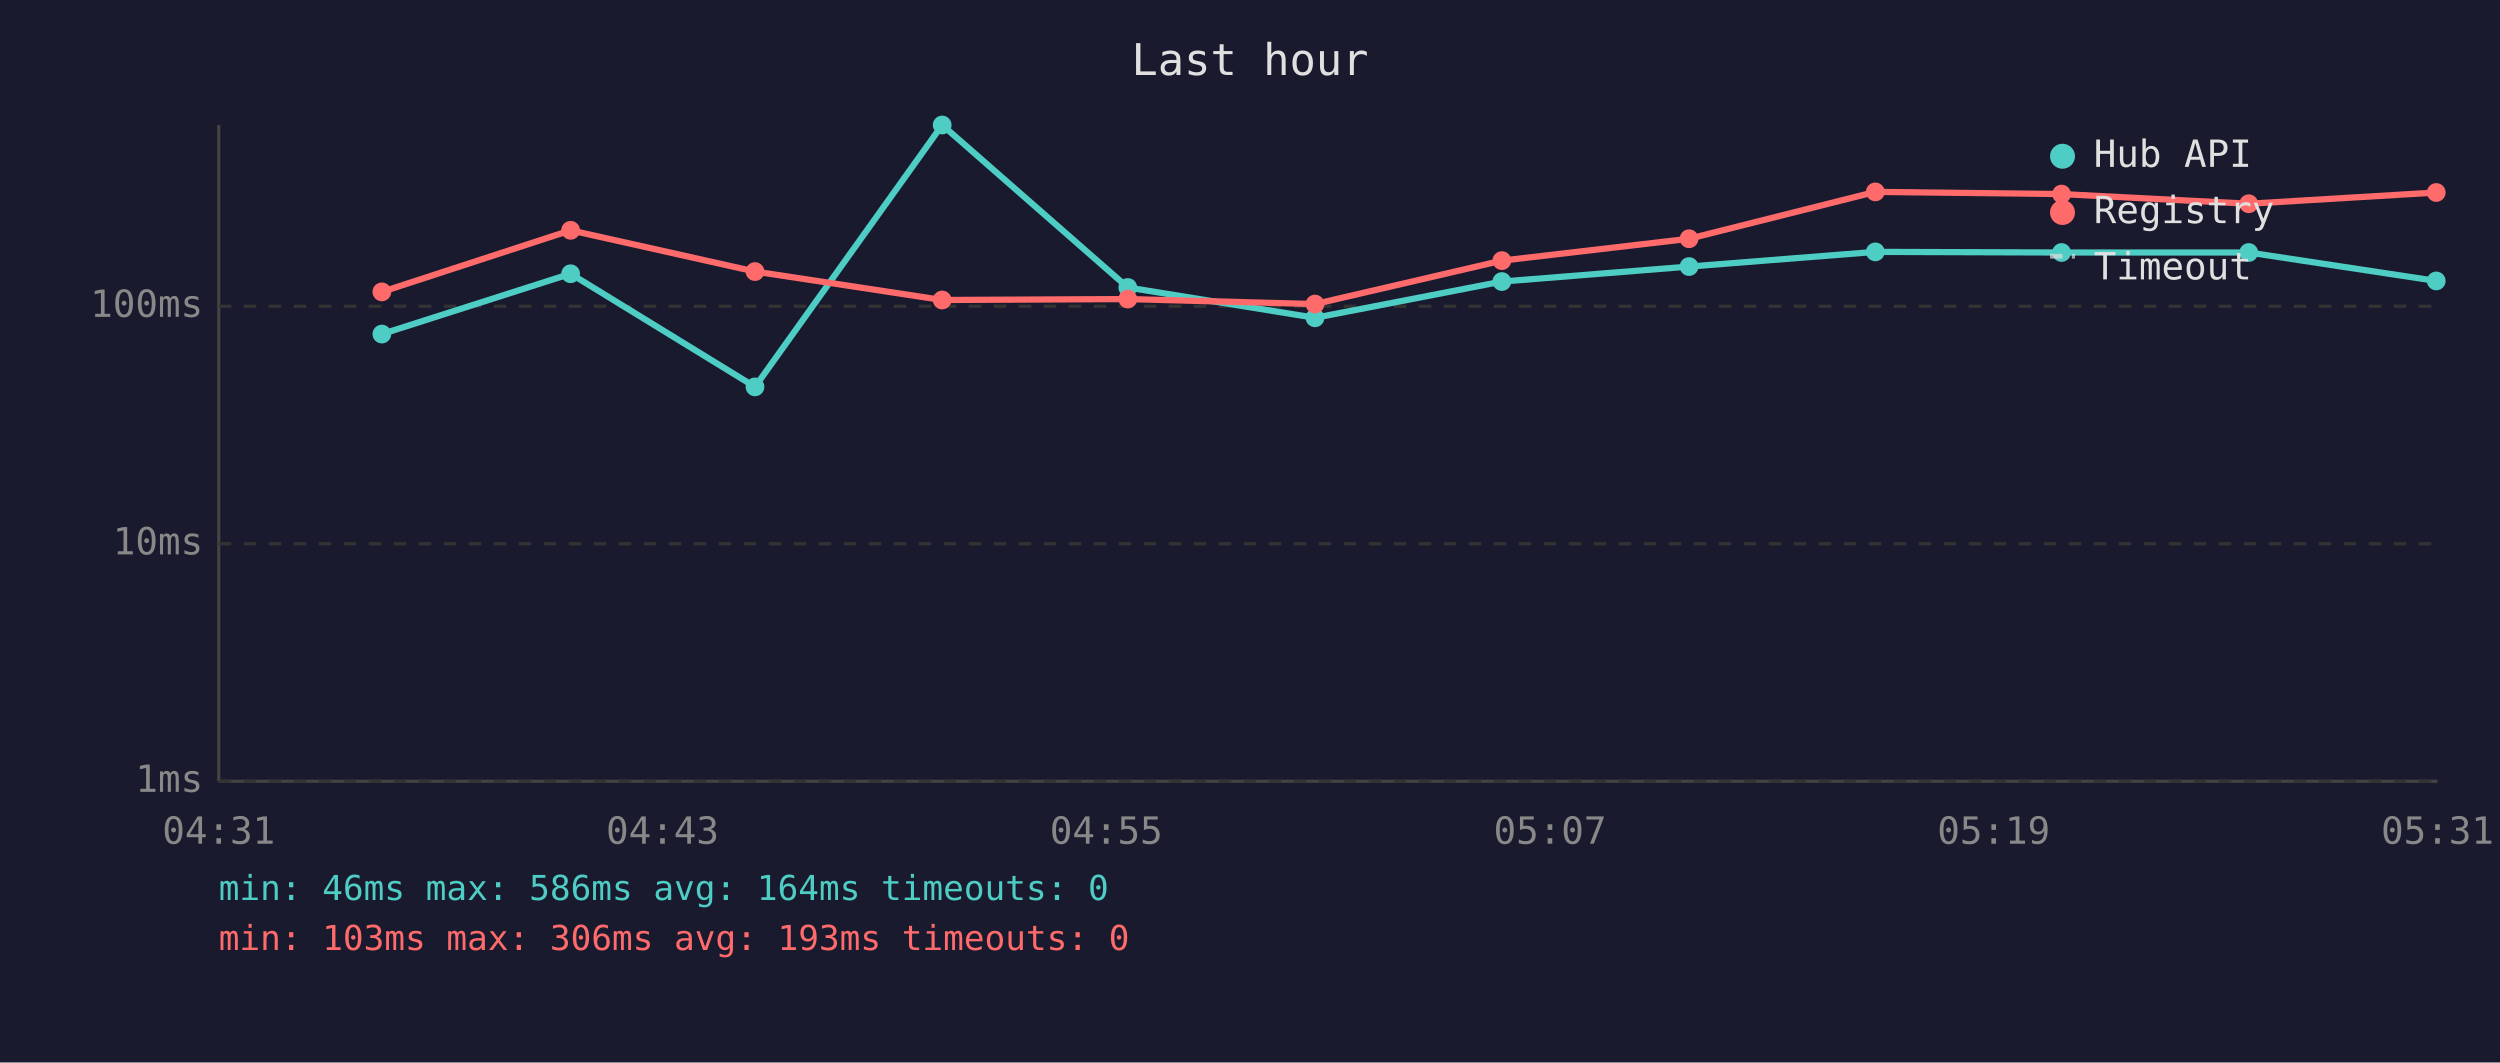
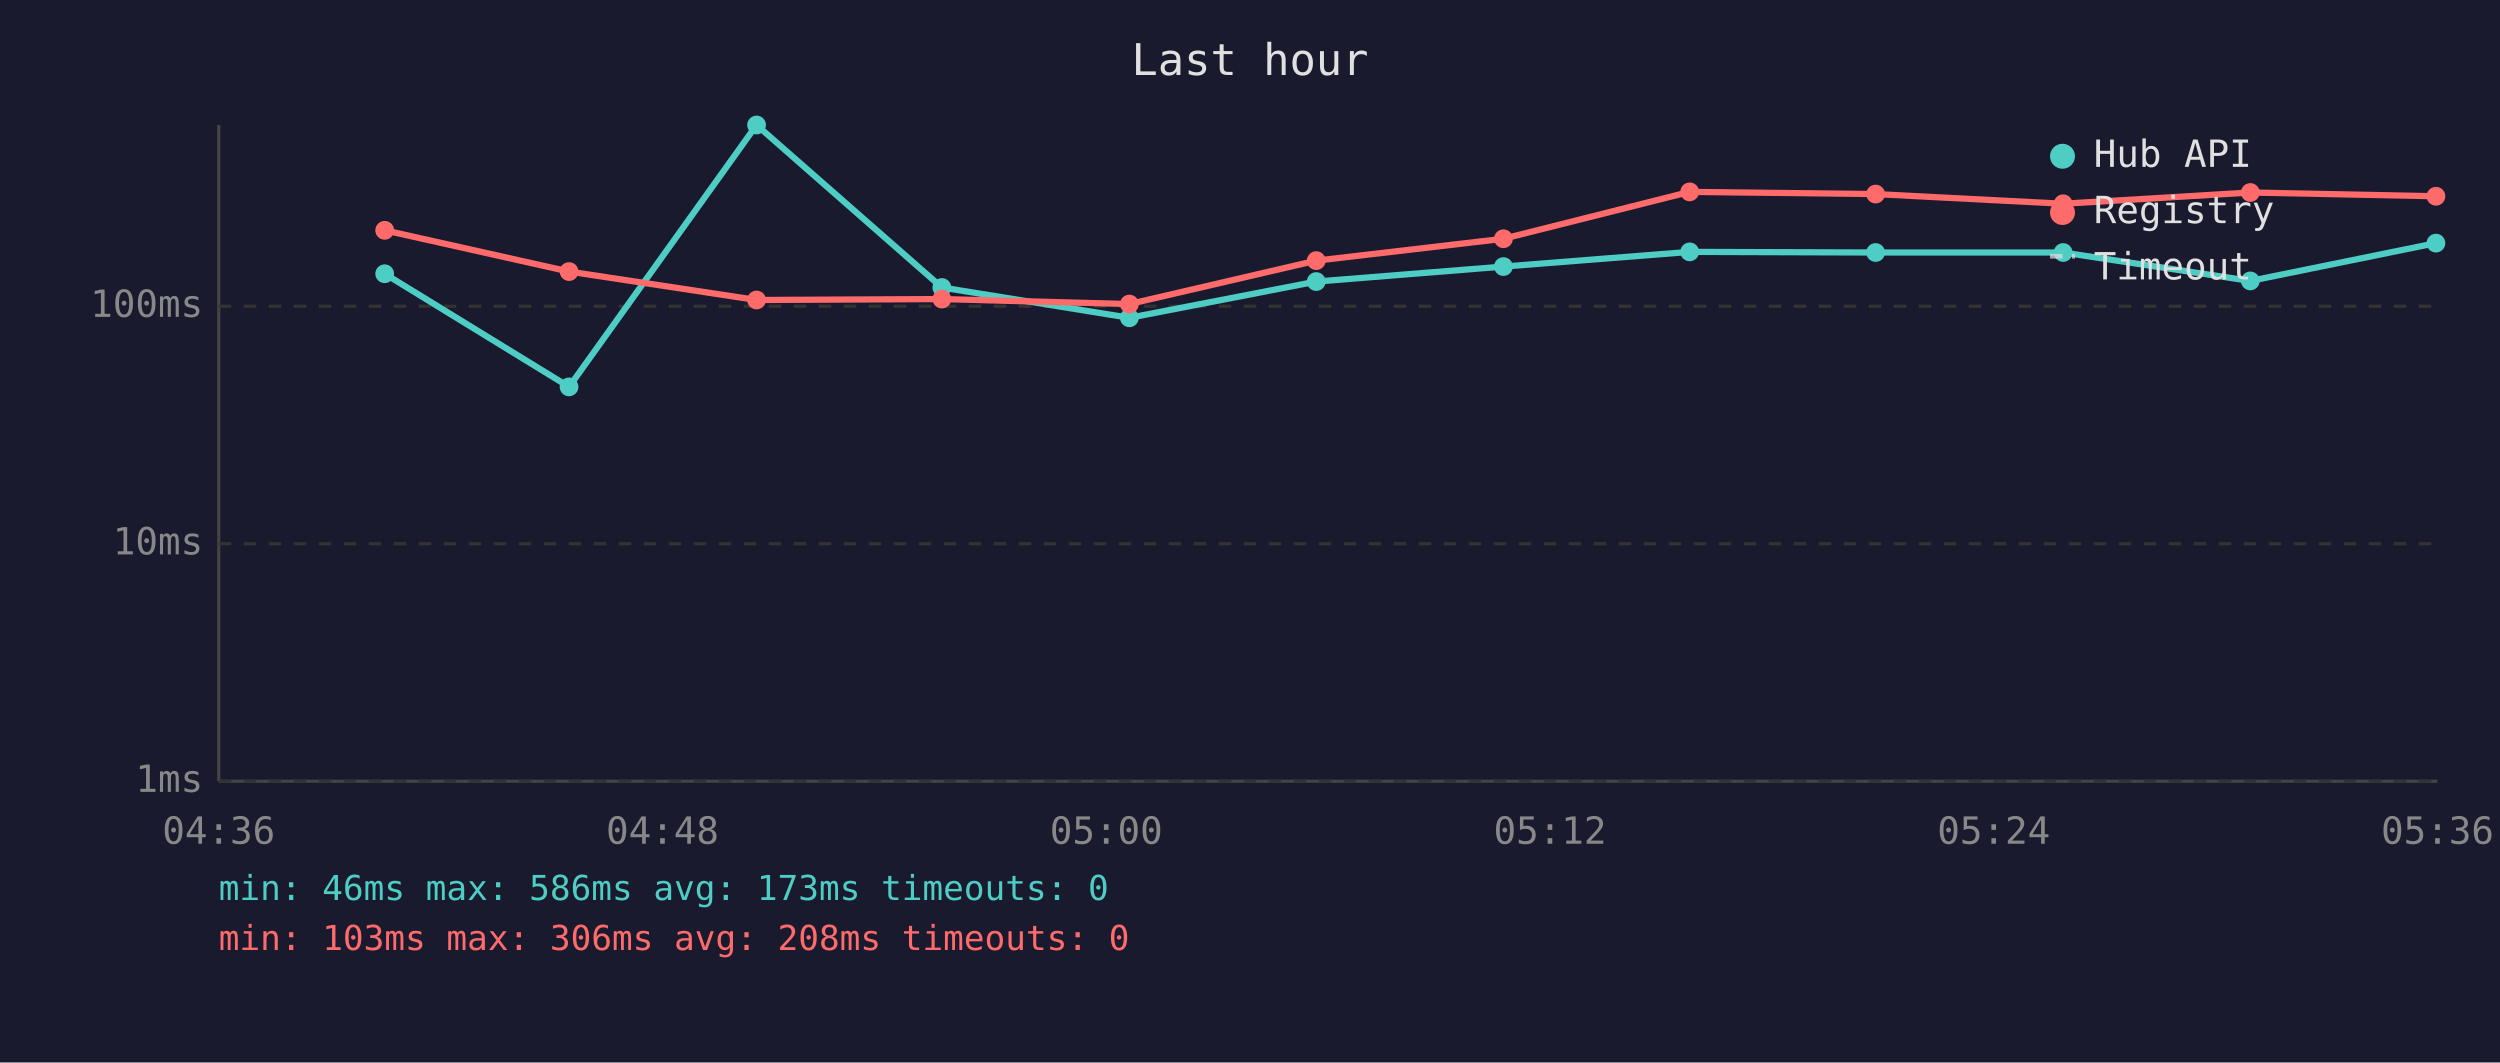
<svg xmlns="http://www.w3.org/2000/svg" viewBox="0 0 800 340" font-family="monospace" font-size="12">
  <rect width="800" height="340" fill="#1a1a2e" />
  <text x="400" y="24" fill="#e0e0e0" font-size="14" text-anchor="middle">Last hour</text>
  <line x1="70" y1="40" x2="70" y2="250" stroke="#444" stroke-width="1" />
  <line x1="70" y1="250" x2="780" y2="250" stroke="#444" stroke-width="1" />
  <line x1="70" y1="250" x2="780" y2="250" stroke="#333" stroke-width="1" stroke-dasharray="4" />
  <text x="65" y="250" fill="#888" text-anchor="end" dominant-baseline="middle">1ms</text>
  <line x1="70" y1="174" x2="780" y2="174" stroke="#333" stroke-width="1" stroke-dasharray="4" />
  <text x="65" y="174" fill="#888" text-anchor="end" dominant-baseline="middle">10ms</text>
  <line x1="70" y1="98" x2="780" y2="98" stroke="#333" stroke-width="1" stroke-dasharray="4" />
  <text x="65" y="98" fill="#888" text-anchor="end" dominant-baseline="middle">100ms</text>
-   <text x="70" y="270" fill="#888" text-anchor="middle">04:31</text>
-   <text x="212" y="270" fill="#888" text-anchor="middle">04:43</text>
-   <text x="354" y="270" fill="#888" text-anchor="middle">04:55</text>
-   <text x="496" y="270" fill="#888" text-anchor="middle">05:07</text>
-   <text x="638" y="270" fill="#888" text-anchor="middle">05:19</text>
-   <text x="780" y="270" fill="#888" text-anchor="middle">05:31</text>
-   <polyline points="122.2,106.9 182.6,87.6 241.6,123.8 301.5,40.0 360.9,92.0 420.8,101.7 480.6,90.1 540.5,85.3 600.1,80.6 659.7,80.8 719.6,80.8 779.6,89.9" fill="none" stroke="#4ecdc4" stroke-width="2" opacity="1" />
-   <circle cx="122.2" cy="106.9" r="3" fill="#4ecdc4" />
-   <circle cx="182.6" cy="87.6" r="3" fill="#4ecdc4" />
-   <circle cx="241.6" cy="123.8" r="3" fill="#4ecdc4" />
-   <circle cx="301.5" cy="40.0" r="3" fill="#4ecdc4" />
-   <circle cx="360.9" cy="92.0" r="3" fill="#4ecdc4" />
-   <circle cx="420.8" cy="101.7" r="3" fill="#4ecdc4" />
-   <circle cx="480.6" cy="90.1" r="3" fill="#4ecdc4" />
-   <circle cx="540.5" cy="85.3" r="3" fill="#4ecdc4" />
-   <circle cx="600.1" cy="80.6" r="3" fill="#4ecdc4" />
-   <circle cx="659.7" cy="80.8" r="3" fill="#4ecdc4" />
-   <circle cx="719.6" cy="80.8" r="3" fill="#4ecdc4" />
-   <circle cx="779.6" cy="89.9" r="3" fill="#4ecdc4" />
-   <polyline points="122.2,93.4 182.6,73.7 241.6,86.9 301.5,96.0 360.9,95.7 420.8,97.3 480.6,83.4 540.5,76.4 600.1,61.4 659.7,62.1 719.6,65.2 779.6,61.6" fill="none" stroke="#ff6b6b" stroke-width="2" opacity="1" />
-   <circle cx="122.2" cy="93.4" r="3" fill="#ff6b6b" />
-   <circle cx="182.6" cy="73.7" r="3" fill="#ff6b6b" />
-   <circle cx="241.6" cy="86.9" r="3" fill="#ff6b6b" />
-   <circle cx="301.5" cy="96.0" r="3" fill="#ff6b6b" />
-   <circle cx="360.9" cy="95.7" r="3" fill="#ff6b6b" />
-   <circle cx="420.8" cy="97.3" r="3" fill="#ff6b6b" />
-   <circle cx="480.6" cy="83.4" r="3" fill="#ff6b6b" />
-   <circle cx="540.5" cy="76.4" r="3" fill="#ff6b6b" />
-   <circle cx="600.1" cy="61.4" r="3" fill="#ff6b6b" />
-   <circle cx="659.7" cy="62.1" r="3" fill="#ff6b6b" />
-   <circle cx="719.6" cy="65.2" r="3" fill="#ff6b6b" />
-   <circle cx="779.6" cy="61.6" r="3" fill="#ff6b6b" />
+   <text x="70" y="270" fill="#888" text-anchor="middle">04:36</text>
+   <text x="212" y="270" fill="#888" text-anchor="middle">04:48</text>
+   <text x="354" y="270" fill="#888" text-anchor="middle">05:00</text>
+   <text x="496" y="270" fill="#888" text-anchor="middle">05:12</text>
+   <text x="638" y="270" fill="#888" text-anchor="middle">05:24</text>
+   <text x="780" y="270" fill="#888" text-anchor="middle">05:36</text>
+   <polyline points="123.1,87.6 182.1,123.8 242.1,40.0 301.4,92.0 361.4,101.7 421.2,90.1 481.1,85.3 540.7,80.6 600.2,80.8 660.2,80.8 720.1,89.9 779.5,77.8" fill="none" stroke="#4ecdc4" stroke-width="2" opacity="1" />
+   <circle cx="123.1" cy="87.6" r="3" fill="#4ecdc4" />
+   <circle cx="182.1" cy="123.8" r="3" fill="#4ecdc4" />
+   <circle cx="242.1" cy="40.0" r="3" fill="#4ecdc4" />
+   <circle cx="301.4" cy="92.0" r="3" fill="#4ecdc4" />
+   <circle cx="361.4" cy="101.7" r="3" fill="#4ecdc4" />
+   <circle cx="421.2" cy="90.1" r="3" fill="#4ecdc4" />
+   <circle cx="481.1" cy="85.3" r="3" fill="#4ecdc4" />
+   <circle cx="540.7" cy="80.6" r="3" fill="#4ecdc4" />
+   <circle cx="600.2" cy="80.8" r="3" fill="#4ecdc4" />
+   <circle cx="660.2" cy="80.8" r="3" fill="#4ecdc4" />
+   <circle cx="720.1" cy="89.9" r="3" fill="#4ecdc4" />
+   <circle cx="779.5" cy="77.8" r="3" fill="#4ecdc4" />
+   <polyline points="123.1,73.7 182.1,86.9 242.1,96.0 301.4,95.7 361.4,97.3 421.2,83.4 481.1,76.4 540.7,61.4 600.2,62.1 660.2,65.2 720.1,61.6 779.5,62.8" fill="none" stroke="#ff6b6b" stroke-width="2" opacity="1" />
+   <circle cx="123.1" cy="73.7" r="3" fill="#ff6b6b" />
+   <circle cx="182.1" cy="86.9" r="3" fill="#ff6b6b" />
+   <circle cx="242.1" cy="96.0" r="3" fill="#ff6b6b" />
+   <circle cx="301.4" cy="95.7" r="3" fill="#ff6b6b" />
+   <circle cx="361.4" cy="97.3" r="3" fill="#ff6b6b" />
+   <circle cx="421.2" cy="83.4" r="3" fill="#ff6b6b" />
+   <circle cx="481.1" cy="76.4" r="3" fill="#ff6b6b" />
+   <circle cx="540.7" cy="61.4" r="3" fill="#ff6b6b" />
+   <circle cx="600.2" cy="62.1" r="3" fill="#ff6b6b" />
+   <circle cx="660.2" cy="65.2" r="3" fill="#ff6b6b" />
+   <circle cx="720.1" cy="61.6" r="3" fill="#ff6b6b" />
+   <circle cx="779.5" cy="62.8" r="3" fill="#ff6b6b" />
  <circle cx="660" cy="50" r="4" fill="#4ecdc4" />
  <text x="670" y="50" fill="#e0e0e0" dominant-baseline="middle">Hub API</text>
  <circle cx="660" cy="68" r="4" fill="#ff6b6b" />
  <text x="670" y="68" fill="#e0e0e0" dominant-baseline="middle">Registry</text>
  <line x1="656" y1="82" x2="664" y2="82" stroke="#e0e0e0" stroke-width="1.5" stroke-dasharray="4,3" opacity="0.7" />
  <text x="670" y="86" fill="#e0e0e0" dominant-baseline="middle">Timeout</text>
-   <text x="70" y="288" fill="#4ecdc4" font-size="11">min: 46ms  max: 586ms  avg: 164ms  timeouts: 0</text>
-   <text x="70" y="304" fill="#ff6b6b" font-size="11">min: 103ms  max: 306ms  avg: 193ms  timeouts: 0</text>
+   <text x="70" y="288" fill="#4ecdc4" font-size="11">min: 46ms  max: 586ms  avg: 173ms  timeouts: 0</text>
+   <text x="70" y="304" fill="#ff6b6b" font-size="11">min: 103ms  max: 306ms  avg: 208ms  timeouts: 0</text>
</svg>
